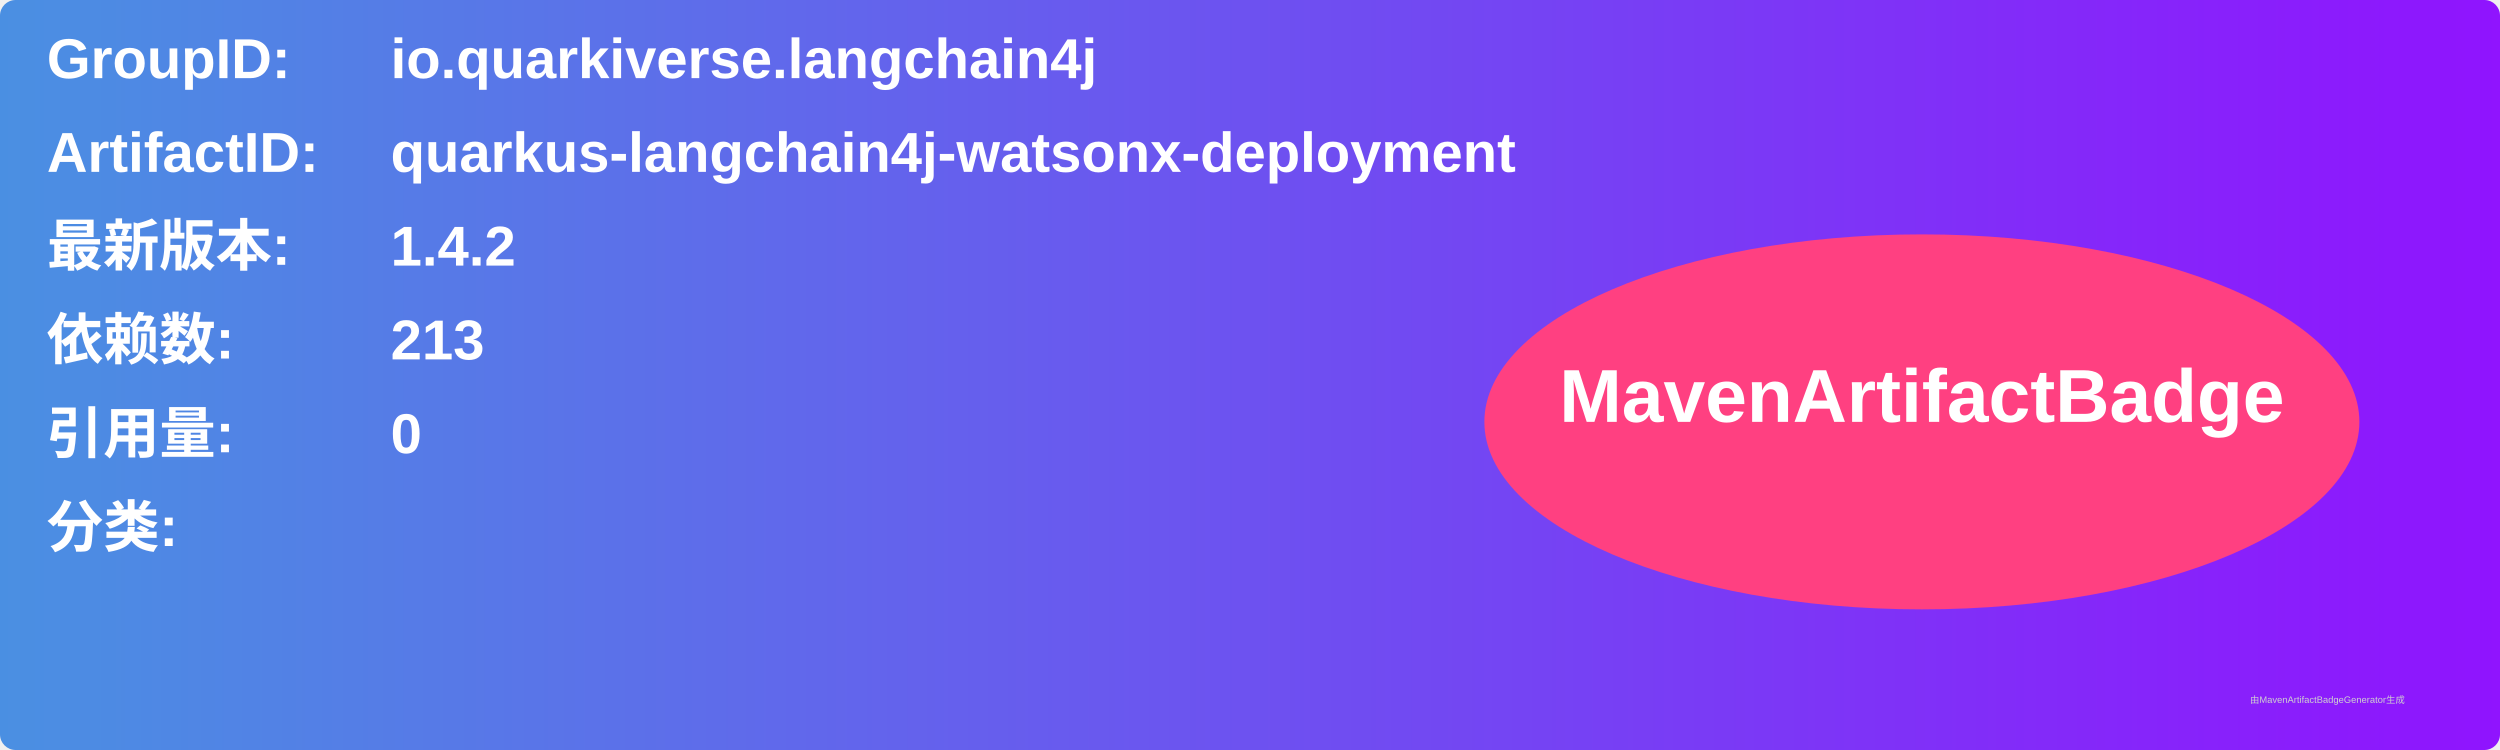
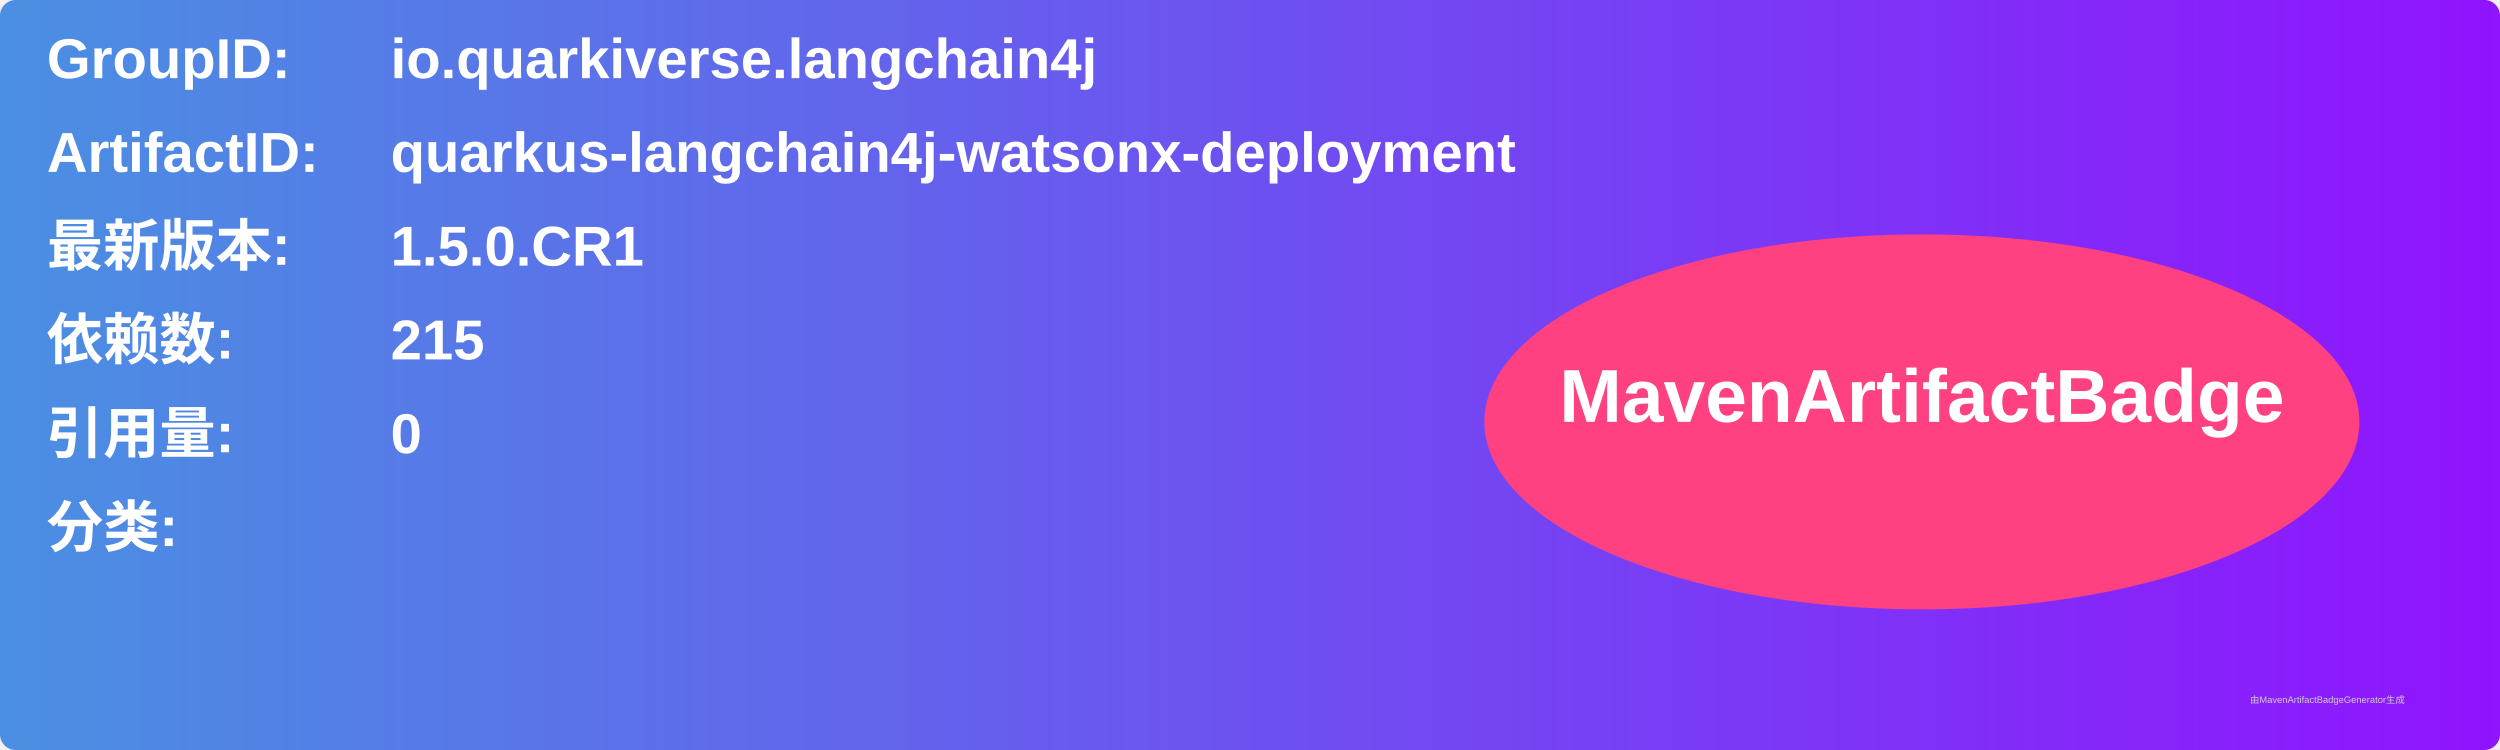
<svg xmlns="http://www.w3.org/2000/svg" width="800" height="240" viewBox="0 0 800 240">
  <linearGradient id="grad" x1="0%" y1="0%" x2="100%" y2="0%">
    <stop offset="0%" stop-color="#4a90e2" />
    <stop offset="100%" stop-color="#9013fe" />
  </linearGradient>
  <rect width="100%" height="100%" rx="5" ry="5" fill="url(#grad)" />
  <g transform="translate(15, 15)">
    <text x="0" y="10" font-family="Arial" font-size="18" fill="white" font-weight="bold" width="260">GroupID:</text>
    <text x="110" y="10" font-family="Arial" font-size="18" fill="white" font-weight="bold" width="460">io.quarkiverse.langchain4j</text>
    <text x="0" y="40" font-family="Arial" font-size="18" fill="white" font-weight="bold" width="260">ArtifactID:</text>
    <text x="110" y="40" font-family="Arial" font-size="18" fill="white" font-weight="bold" width="460">quarkus-langchain4j-watsonx-deployment</text>
    <text x="0" y="70" font-family="Arial" font-size="18" fill="white" font-weight="bold">最新版本:</text>
    <text x="110" y="70" font-family="Arial" font-size="18" fill="white" font-weight="bold">
-       <tspan font-weight="bold">1.4.2</tspan>
+       <tspan font-weight="bold">1.5.0.CR1</tspan>
    </text>
    <text x="0" y="100" font-family="Arial" font-size="18" fill="white" font-weight="bold">依赖数: </text>
    <text x="110" y="100" font-family="Arial" font-size="18" fill="white">
-       <tspan font-weight="bold">213</tspan>
+       <tspan font-weight="bold">215</tspan>
    </text>
    <text x="0" y="130" font-family="Arial" font-size="18" fill="white" font-weight="bold">引用量: </text>
    <text x="110" y="130" font-family="Arial" font-size="18" fill="white">
      <tspan font-weight="bold">0</tspan>
    </text>
    <text x="0" y="160" font-family="Arial" font-size="18" fill="white" font-weight="bold">分类:</text>
    <text x="10" y="190" font-family="Arial" font-size="10" fill="white">
      <tspan font-weight="bold" />
    </text>
    <ellipse cx="600" cy="120" rx="140" ry="60" fill="#ff4081" />
    <text x="600" y="120" text-anchor="middle" font-family="Arial" font-size="24" fill="white" font-weight="bold">MavenArtifactBadge</text>
  </g>
  <text x="720" y="225" font-family="Arial" font-size="3" fill="#d0d0d0">由MavenArtifactBadgeGenerator生成</text>
</svg>
